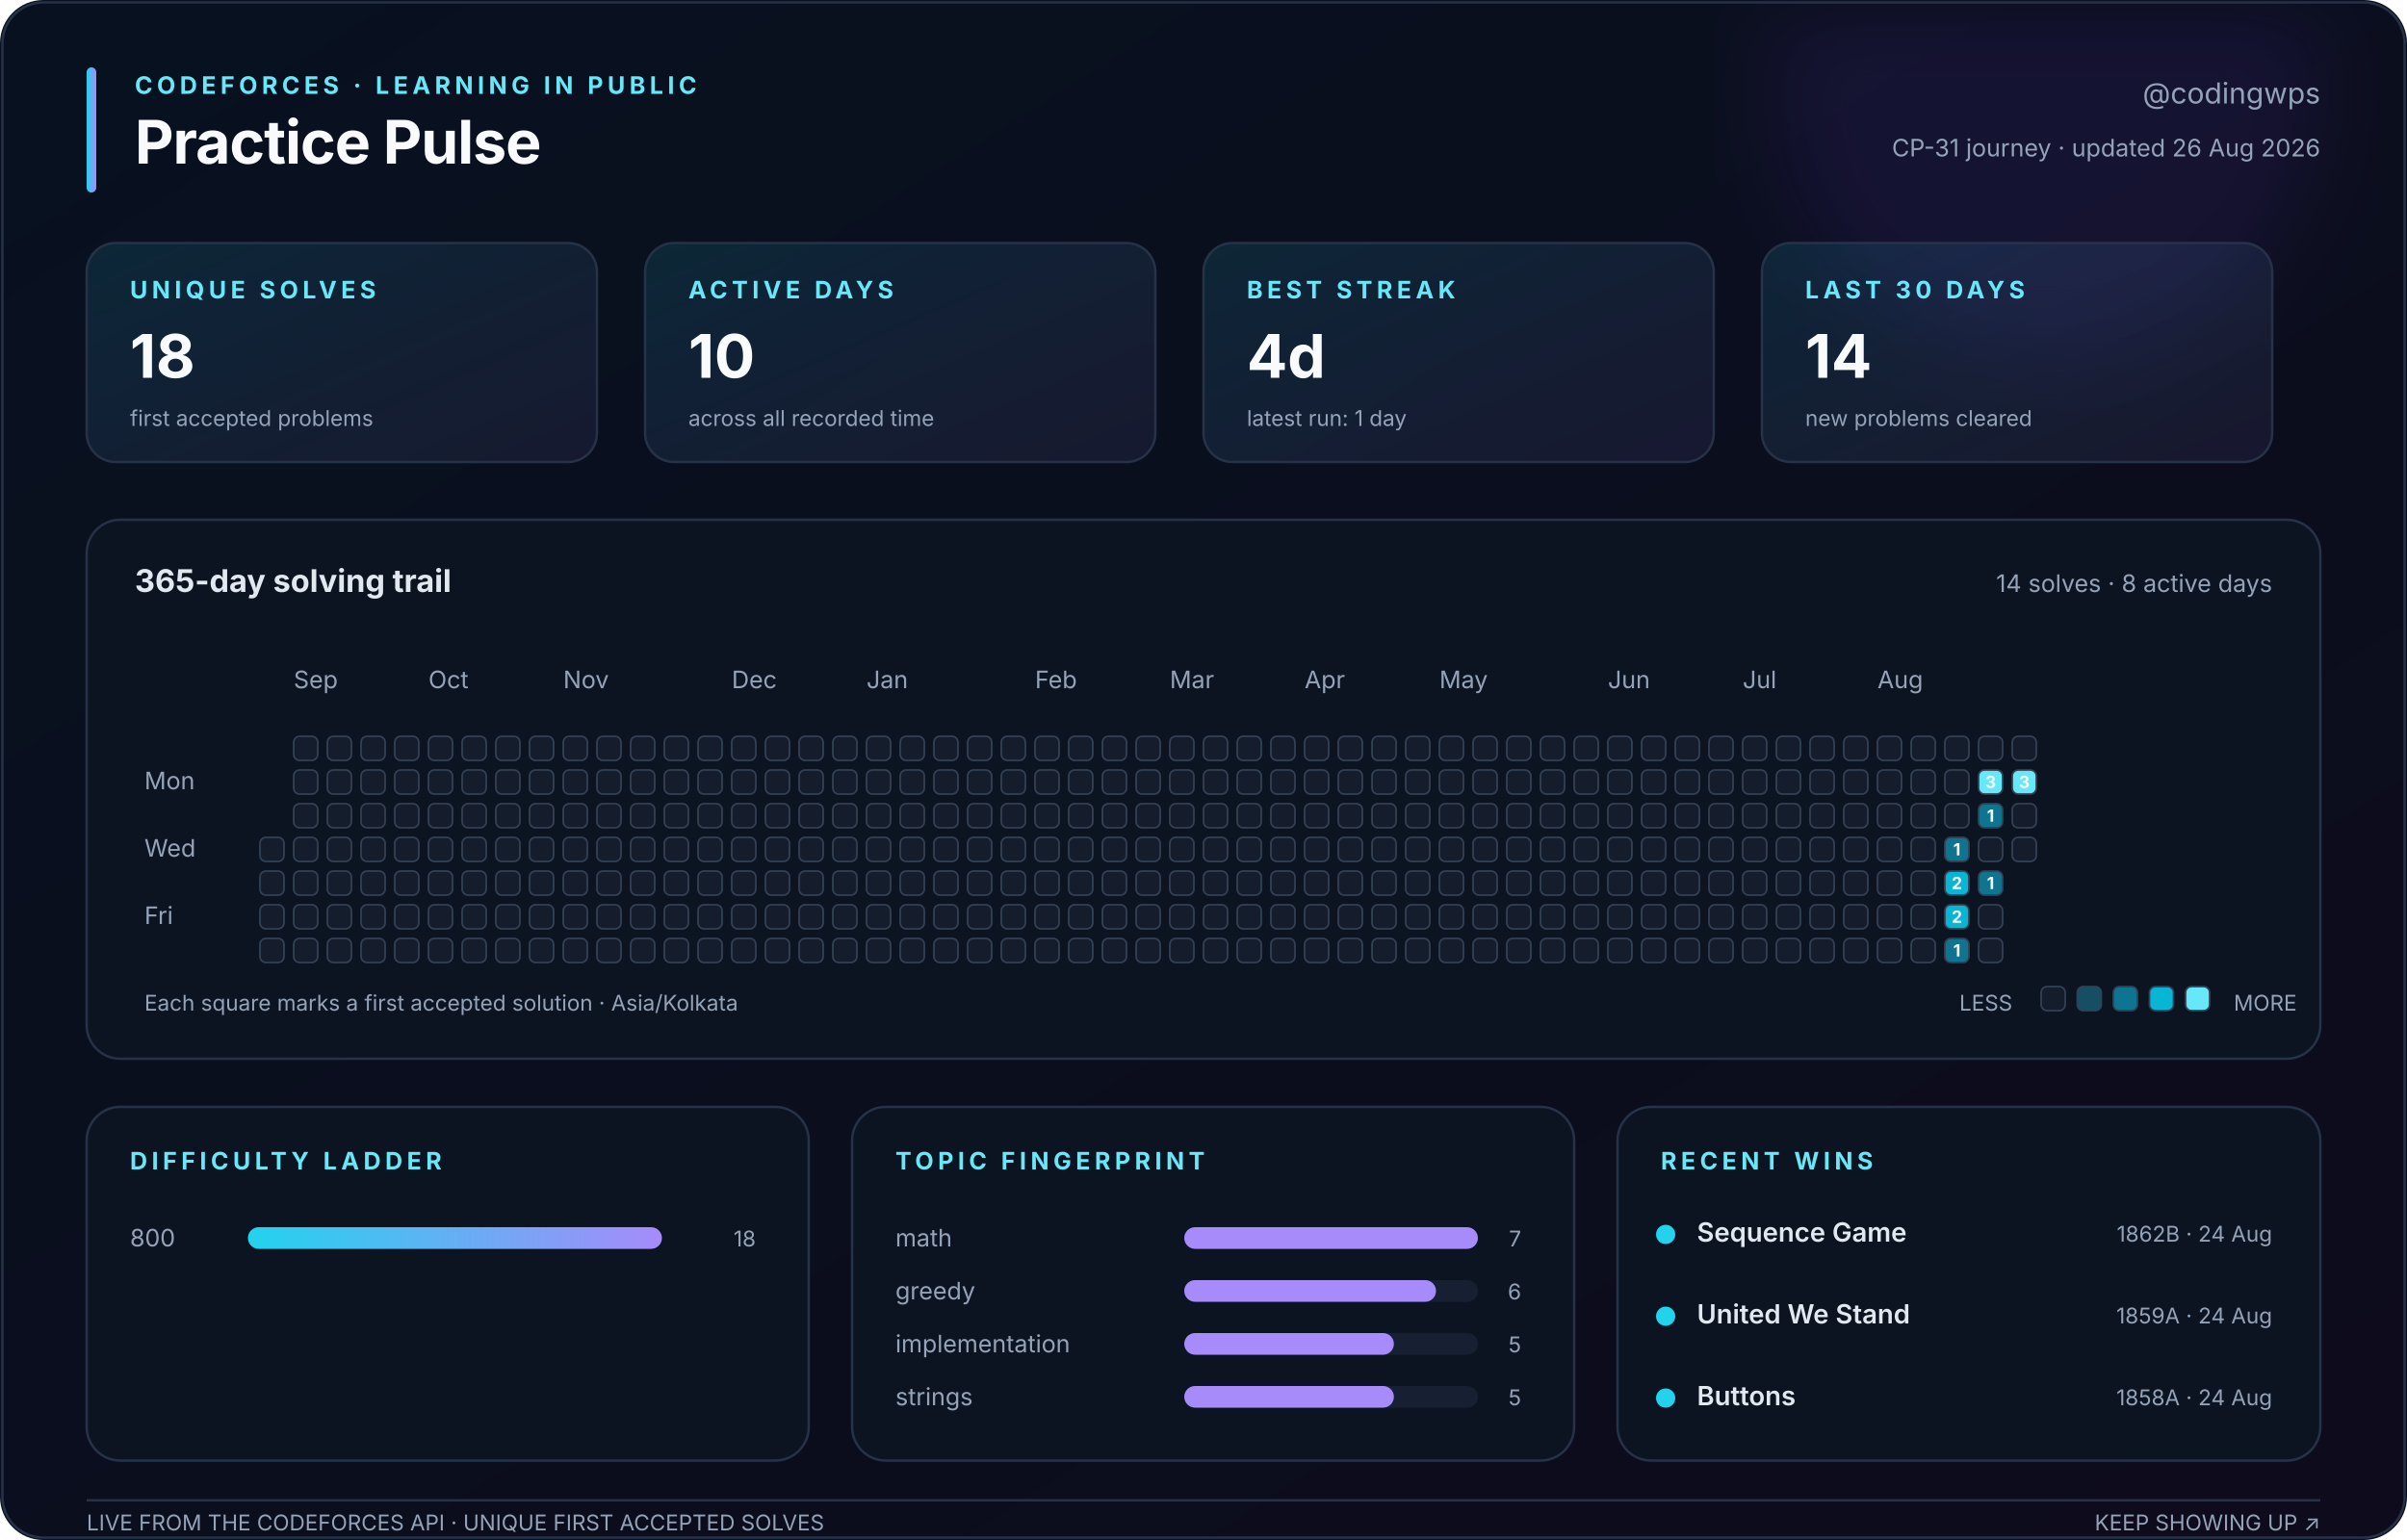
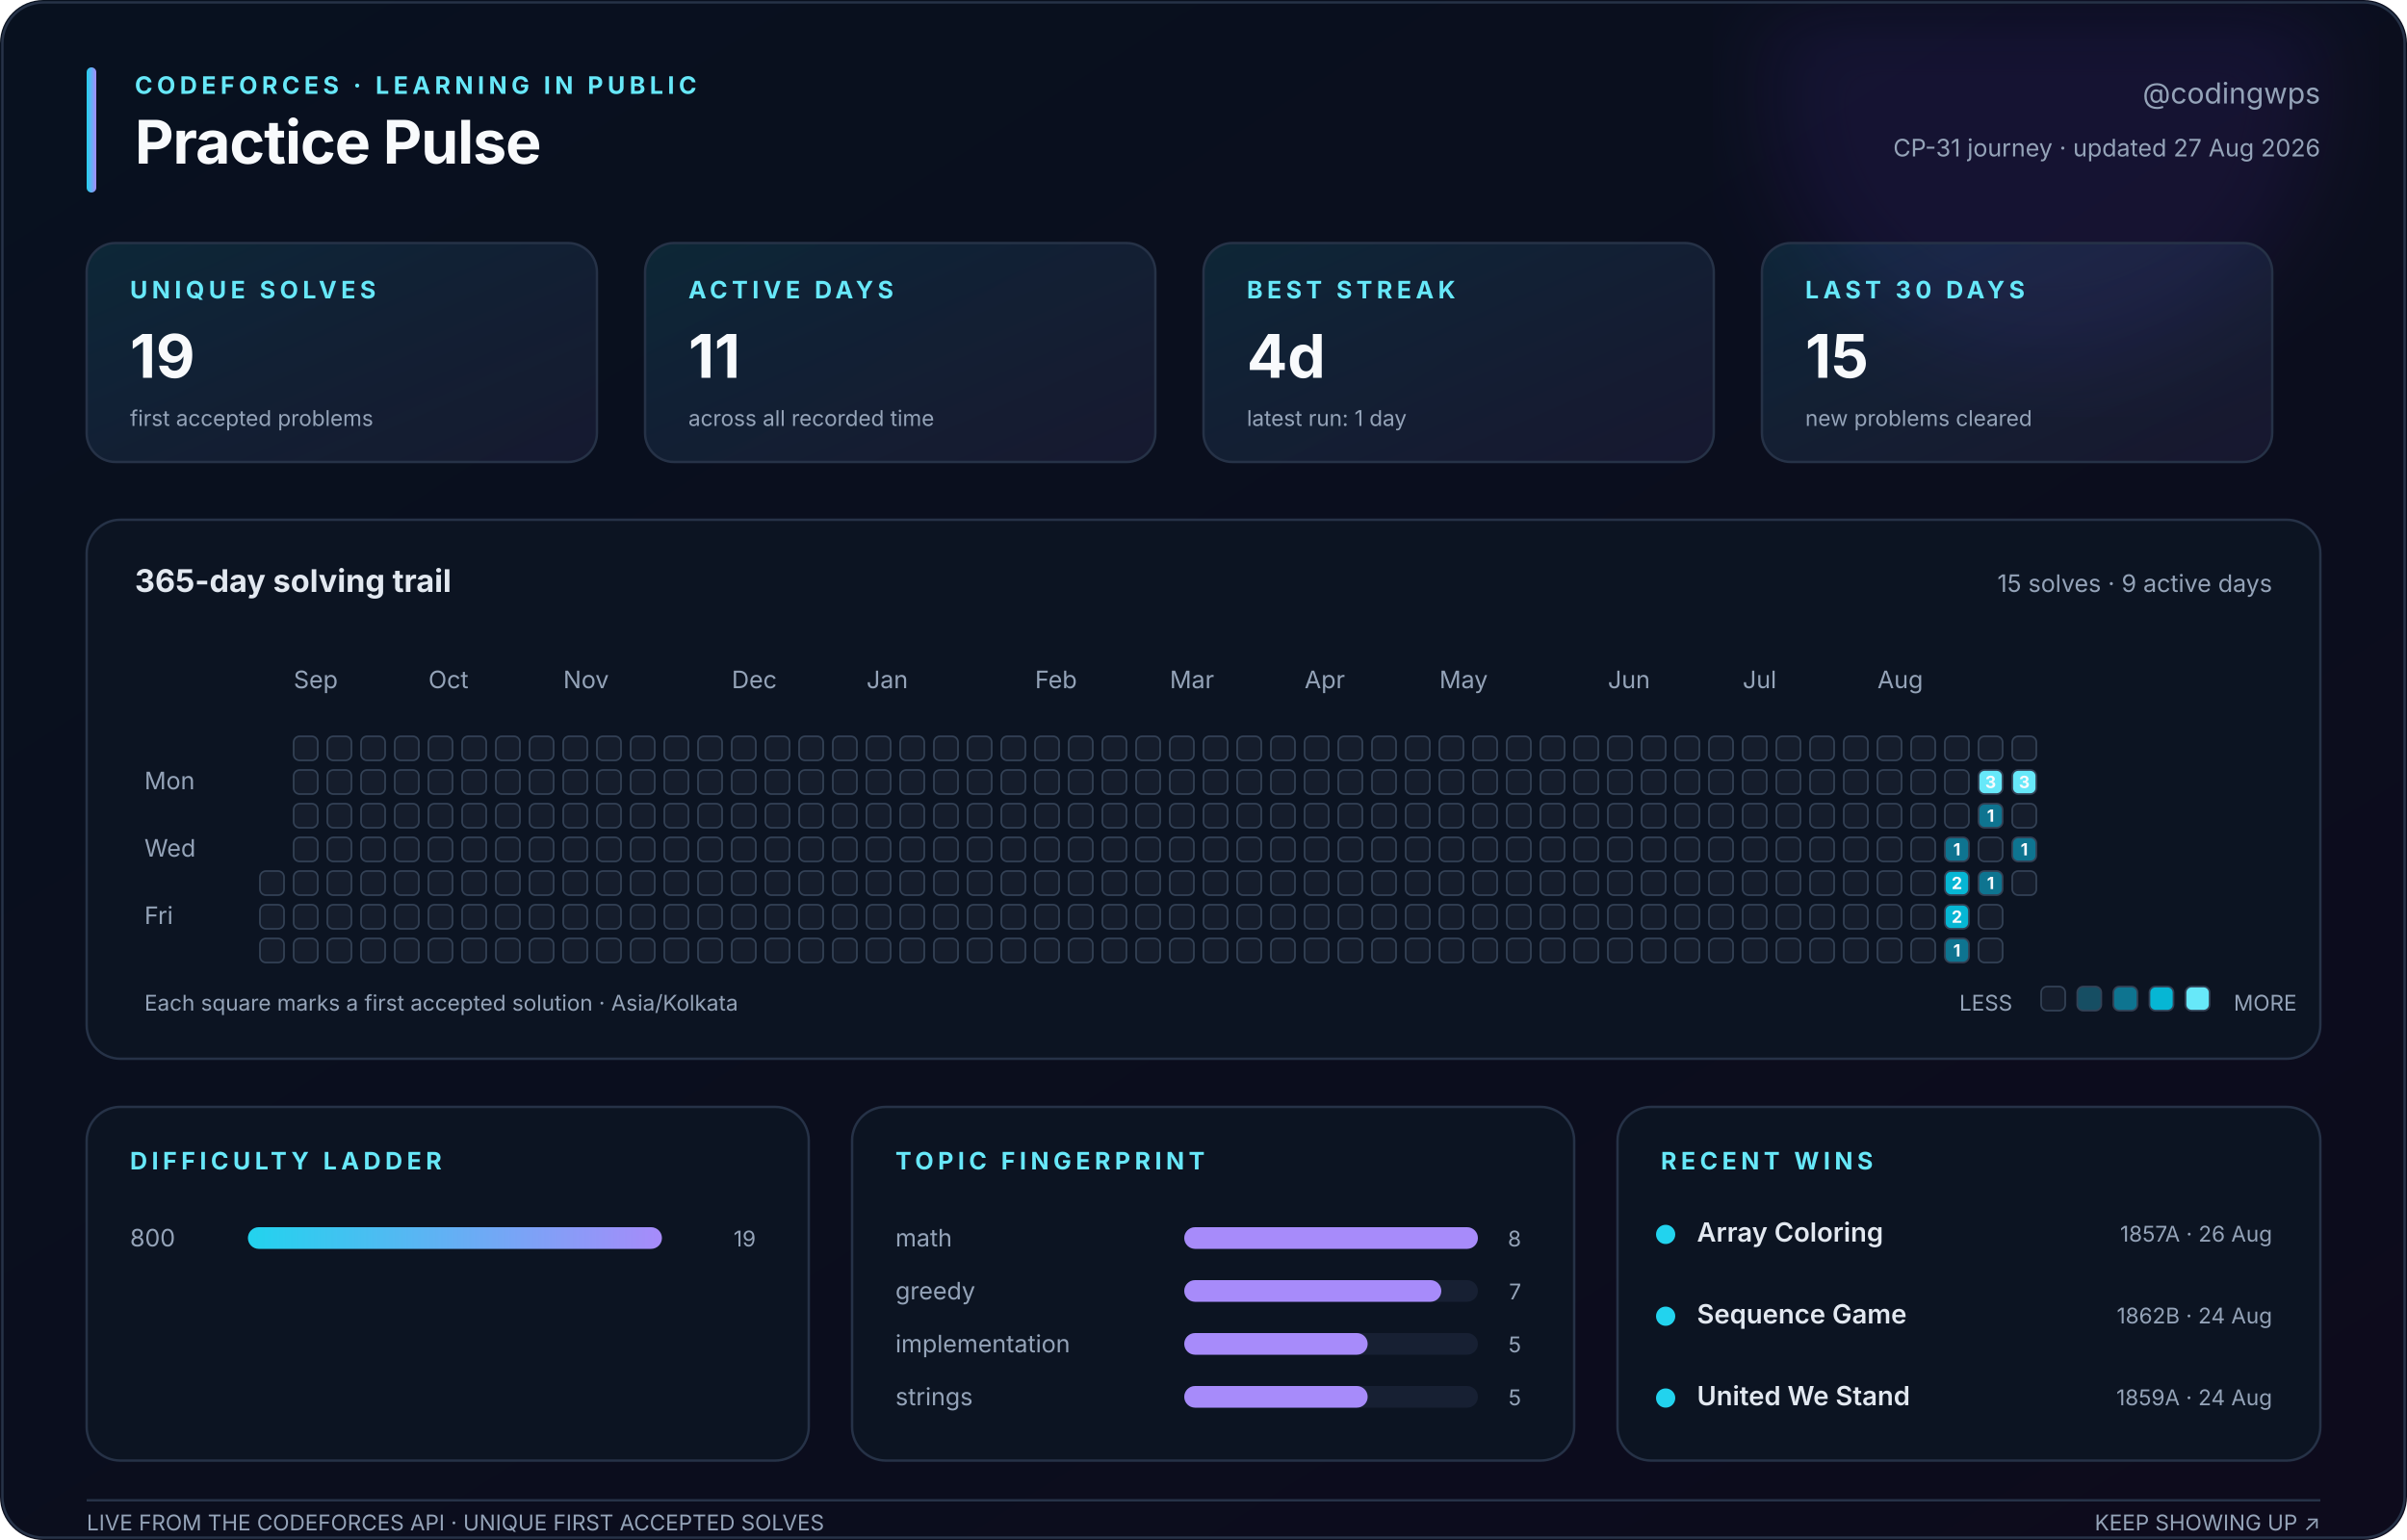
<svg xmlns="http://www.w3.org/2000/svg" width="1000" height="640" viewBox="0 0 1000 640" role="img" aria-labelledby="title description">
  <defs>
    <linearGradient id="canvas" x1="0" y1="0" x2="1" y2="1">
      <stop stop-color="#08111f" />
      <stop offset="1" stop-color="#0d0b1c" />
    </linearGradient>
    <linearGradient id="accent" x1="0" y1="0" x2="1" y2="0">
      <stop stop-color="#22d3ee" />
      <stop offset="1" stop-color="#a78bfa" />
    </linearGradient>
    <linearGradient id="soft" x1="0" y1="0" x2="1" y2="1">
      <stop stop-color="#22d3ee" stop-opacity=".12" />
      <stop offset="1" stop-color="#a78bfa" stop-opacity=".08" />
    </linearGradient>
    <filter id="glow">
      <feGaussianBlur stdDeviation="18" />
    </filter>
  </defs>
  <style>
    text { font-family: Inter, ui-sans-serif, -apple-system, BlinkMacSystemFont, 'Segoe UI', sans-serif; fill: #94a3b8; }
    .title { fill: #f8fafc; font-size: 25px; font-weight: 750; letter-spacing: -.4px; }
    .eyebrow { fill: #67e8f9; font-size: 10px; font-weight: 700; letter-spacing: 1.8px; }
    .subtitle { font-size: 12px; } .label { font-size: 10px; } .tiny { font-size: 9px; }
    .value { fill: #f8fafc; font-size: 25px; font-weight: 750; }
    .section { fill: #e2e8f0; font-size: 13px; font-weight: 650; }
    .strong { fill: #e2e8f0; font-size: 11px; font-weight: 600; }
    .panel { fill: #0c1422; stroke: #263247; stroke-width: 1; }
    .card { fill: url(#soft); stroke: #263247; stroke-width: 1; }
    .cell { stroke: #334155; stroke-width: .7; } .padding { fill: transparent; stroke: none; }
    .cell-count { fill: #f8fafc; font-size: 7px; font-weight: 750; pointer-events: none; }
  </style>
  <rect width="1000" height="640" rx="18" fill="url(#canvas)" />
  <circle cx="850" cy="35" r="115" fill="#7c3aed" opacity=".10" filter="url(#glow)" />
  <rect x="1" y="1" width="998" height="638" rx="17" fill="none" stroke="#263247" />
  <rect x="36" y="28" width="4" height="52" rx="2" fill="url(#accent)" />
  <text class="eyebrow" x="56" y="39">CODEFORCES · LEARNING IN PUBLIC</text>
  <text class="title" x="56" y="68">Practice Pulse</text>
  <text class="subtitle" x="964" y="43" text-anchor="end">@codingwps</text>
-   <text class="label" x="964" y="65" text-anchor="end">CP-31 journey · updated 26 Aug 2026</text>
+   <text class="label" x="964" y="65" text-anchor="end">CP-31 journey · updated 27 Aug 2026</text>
  <rect class="card" x="36" y="101" width="212" height="91" rx="12" />
  <text class="eyebrow" x="54" y="124">UNIQUE SOLVES</text>
-   <text class="value" x="54" y="157">18</text>
+   <text class="value" x="54" y="157">19</text>
  <text class="tiny" x="54" y="177">first accepted problems</text>
  <rect class="card" x="268" y="101" width="212" height="91" rx="12" />
  <text class="eyebrow" x="286" y="124">ACTIVE DAYS</text>
-   <text class="value" x="286" y="157">10</text>
+   <text class="value" x="286" y="157">11</text>
  <text class="tiny" x="286" y="177">across all recorded time</text>
  <rect class="card" x="500" y="101" width="212" height="91" rx="12" />
  <text class="eyebrow" x="518" y="124">BEST STREAK</text>
  <text class="value" x="518" y="157">4d</text>
  <text class="tiny" x="518" y="177">latest run: 1 day</text>
  <rect class="card" x="732" y="101" width="212" height="91" rx="12" />
  <text class="eyebrow" x="750" y="124">LAST 30 DAYS</text>
-   <text class="value" x="750" y="157">14</text>
+   <text class="value" x="750" y="157">15</text>
  <text class="tiny" x="750" y="177">new problems cleared</text>
  <rect class="panel" x="36" y="216" width="928" height="224" rx="14" />
  <text class="section" x="56" y="246">365-day solving trail</text>
-   <text class="label" x="944" y="246" text-anchor="end">14 solves · 8 active days</text>
+   <text class="label" x="944" y="246" text-anchor="end">15 solves · 9 active days</text>
  <text class="label" x="122" y="286">Sep</text>
  <text class="label" x="178" y="286">Oct</text>
  <text class="label" x="234" y="286">Nov</text>
  <text class="label" x="304" y="286">Dec</text>
  <text class="label" x="360" y="286">Jan</text>
  <text class="label" x="430" y="286">Feb</text>
  <text class="label" x="486" y="286">Mar</text>
  <text class="label" x="542" y="286">Apr</text>
  <text class="label" x="598" y="286">May</text>
  <text class="label" x="668" y="286">Jun</text>
  <text class="label" x="724" y="286">Jul</text>
  <text class="label" x="780" y="286">Aug</text>
  <text class="label" x="60" y="328">Mon</text>
  <text class="label" x="60" y="356">Wed</text>
  <text class="label" x="60" y="384">Fri</text>
  <rect class="padding" x="108" y="306" width="10" height="10" rx="2.5" fill="#151d2c" />
  <rect class="padding" x="108" y="320" width="10" height="10" rx="2.5" fill="#151d2c" />
  <rect class="padding" x="108" y="334" width="10" height="10" rx="2.5" fill="#151d2c" />
-   <rect class="cell" x="108" y="348" width="10" height="10" rx="2.5" fill="#151d2c" />
+   <rect class="padding" x="108" y="348" width="10" height="10" rx="2.5" fill="#151d2c" />
  <rect class="cell" x="108" y="362" width="10" height="10" rx="2.5" fill="#151d2c" />
  <rect class="cell" x="108" y="376" width="10" height="10" rx="2.5" fill="#151d2c" />
  <rect class="cell" x="108" y="390" width="10" height="10" rx="2.5" fill="#151d2c" />
  <rect class="cell" x="122" y="306" width="10" height="10" rx="2.5" fill="#151d2c" />
  <rect class="cell" x="122" y="320" width="10" height="10" rx="2.5" fill="#151d2c" />
  <rect class="cell" x="122" y="334" width="10" height="10" rx="2.5" fill="#151d2c" />
  <rect class="cell" x="122" y="348" width="10" height="10" rx="2.5" fill="#151d2c" />
  <rect class="cell" x="122" y="362" width="10" height="10" rx="2.5" fill="#151d2c" />
  <rect class="cell" x="122" y="376" width="10" height="10" rx="2.5" fill="#151d2c" />
  <rect class="cell" x="122" y="390" width="10" height="10" rx="2.5" fill="#151d2c" />
  <rect class="cell" x="136" y="306" width="10" height="10" rx="2.5" fill="#151d2c" />
  <rect class="cell" x="136" y="320" width="10" height="10" rx="2.5" fill="#151d2c" />
  <rect class="cell" x="136" y="334" width="10" height="10" rx="2.5" fill="#151d2c" />
  <rect class="cell" x="136" y="348" width="10" height="10" rx="2.5" fill="#151d2c" />
  <rect class="cell" x="136" y="362" width="10" height="10" rx="2.5" fill="#151d2c" />
  <rect class="cell" x="136" y="376" width="10" height="10" rx="2.5" fill="#151d2c" />
  <rect class="cell" x="136" y="390" width="10" height="10" rx="2.5" fill="#151d2c" />
  <rect class="cell" x="150" y="306" width="10" height="10" rx="2.5" fill="#151d2c" />
  <rect class="cell" x="150" y="320" width="10" height="10" rx="2.5" fill="#151d2c" />
  <rect class="cell" x="150" y="334" width="10" height="10" rx="2.5" fill="#151d2c" />
  <rect class="cell" x="150" y="348" width="10" height="10" rx="2.5" fill="#151d2c" />
  <rect class="cell" x="150" y="362" width="10" height="10" rx="2.5" fill="#151d2c" />
  <rect class="cell" x="150" y="376" width="10" height="10" rx="2.5" fill="#151d2c" />
  <rect class="cell" x="150" y="390" width="10" height="10" rx="2.5" fill="#151d2c" />
  <rect class="cell" x="164" y="306" width="10" height="10" rx="2.5" fill="#151d2c" />
  <rect class="cell" x="164" y="320" width="10" height="10" rx="2.5" fill="#151d2c" />
  <rect class="cell" x="164" y="334" width="10" height="10" rx="2.5" fill="#151d2c" />
  <rect class="cell" x="164" y="348" width="10" height="10" rx="2.5" fill="#151d2c" />
  <rect class="cell" x="164" y="362" width="10" height="10" rx="2.5" fill="#151d2c" />
  <rect class="cell" x="164" y="376" width="10" height="10" rx="2.5" fill="#151d2c" />
  <rect class="cell" x="164" y="390" width="10" height="10" rx="2.5" fill="#151d2c" />
  <rect class="cell" x="178" y="306" width="10" height="10" rx="2.5" fill="#151d2c" />
  <rect class="cell" x="178" y="320" width="10" height="10" rx="2.5" fill="#151d2c" />
  <rect class="cell" x="178" y="334" width="10" height="10" rx="2.5" fill="#151d2c" />
  <rect class="cell" x="178" y="348" width="10" height="10" rx="2.5" fill="#151d2c" />
  <rect class="cell" x="178" y="362" width="10" height="10" rx="2.5" fill="#151d2c" />
  <rect class="cell" x="178" y="376" width="10" height="10" rx="2.5" fill="#151d2c" />
  <rect class="cell" x="178" y="390" width="10" height="10" rx="2.5" fill="#151d2c" />
  <rect class="cell" x="192" y="306" width="10" height="10" rx="2.5" fill="#151d2c" />
  <rect class="cell" x="192" y="320" width="10" height="10" rx="2.5" fill="#151d2c" />
  <rect class="cell" x="192" y="334" width="10" height="10" rx="2.5" fill="#151d2c" />
  <rect class="cell" x="192" y="348" width="10" height="10" rx="2.5" fill="#151d2c" />
  <rect class="cell" x="192" y="362" width="10" height="10" rx="2.5" fill="#151d2c" />
  <rect class="cell" x="192" y="376" width="10" height="10" rx="2.5" fill="#151d2c" />
  <rect class="cell" x="192" y="390" width="10" height="10" rx="2.5" fill="#151d2c" />
  <rect class="cell" x="206" y="306" width="10" height="10" rx="2.5" fill="#151d2c" />
  <rect class="cell" x="206" y="320" width="10" height="10" rx="2.5" fill="#151d2c" />
  <rect class="cell" x="206" y="334" width="10" height="10" rx="2.5" fill="#151d2c" />
  <rect class="cell" x="206" y="348" width="10" height="10" rx="2.5" fill="#151d2c" />
  <rect class="cell" x="206" y="362" width="10" height="10" rx="2.5" fill="#151d2c" />
  <rect class="cell" x="206" y="376" width="10" height="10" rx="2.5" fill="#151d2c" />
  <rect class="cell" x="206" y="390" width="10" height="10" rx="2.5" fill="#151d2c" />
  <rect class="cell" x="220" y="306" width="10" height="10" rx="2.5" fill="#151d2c" />
  <rect class="cell" x="220" y="320" width="10" height="10" rx="2.5" fill="#151d2c" />
  <rect class="cell" x="220" y="334" width="10" height="10" rx="2.5" fill="#151d2c" />
  <rect class="cell" x="220" y="348" width="10" height="10" rx="2.5" fill="#151d2c" />
  <rect class="cell" x="220" y="362" width="10" height="10" rx="2.5" fill="#151d2c" />
  <rect class="cell" x="220" y="376" width="10" height="10" rx="2.5" fill="#151d2c" />
  <rect class="cell" x="220" y="390" width="10" height="10" rx="2.5" fill="#151d2c" />
  <rect class="cell" x="234" y="306" width="10" height="10" rx="2.5" fill="#151d2c" />
  <rect class="cell" x="234" y="320" width="10" height="10" rx="2.5" fill="#151d2c" />
  <rect class="cell" x="234" y="334" width="10" height="10" rx="2.5" fill="#151d2c" />
  <rect class="cell" x="234" y="348" width="10" height="10" rx="2.5" fill="#151d2c" />
  <rect class="cell" x="234" y="362" width="10" height="10" rx="2.5" fill="#151d2c" />
  <rect class="cell" x="234" y="376" width="10" height="10" rx="2.5" fill="#151d2c" />
  <rect class="cell" x="234" y="390" width="10" height="10" rx="2.5" fill="#151d2c" />
  <rect class="cell" x="248" y="306" width="10" height="10" rx="2.5" fill="#151d2c" />
  <rect class="cell" x="248" y="320" width="10" height="10" rx="2.5" fill="#151d2c" />
  <rect class="cell" x="248" y="334" width="10" height="10" rx="2.5" fill="#151d2c" />
  <rect class="cell" x="248" y="348" width="10" height="10" rx="2.5" fill="#151d2c" />
  <rect class="cell" x="248" y="362" width="10" height="10" rx="2.5" fill="#151d2c" />
  <rect class="cell" x="248" y="376" width="10" height="10" rx="2.5" fill="#151d2c" />
  <rect class="cell" x="248" y="390" width="10" height="10" rx="2.5" fill="#151d2c" />
  <rect class="cell" x="262" y="306" width="10" height="10" rx="2.5" fill="#151d2c" />
  <rect class="cell" x="262" y="320" width="10" height="10" rx="2.5" fill="#151d2c" />
  <rect class="cell" x="262" y="334" width="10" height="10" rx="2.5" fill="#151d2c" />
  <rect class="cell" x="262" y="348" width="10" height="10" rx="2.5" fill="#151d2c" />
  <rect class="cell" x="262" y="362" width="10" height="10" rx="2.5" fill="#151d2c" />
  <rect class="cell" x="262" y="376" width="10" height="10" rx="2.5" fill="#151d2c" />
  <rect class="cell" x="262" y="390" width="10" height="10" rx="2.5" fill="#151d2c" />
  <rect class="cell" x="276" y="306" width="10" height="10" rx="2.5" fill="#151d2c" />
  <rect class="cell" x="276" y="320" width="10" height="10" rx="2.5" fill="#151d2c" />
  <rect class="cell" x="276" y="334" width="10" height="10" rx="2.5" fill="#151d2c" />
  <rect class="cell" x="276" y="348" width="10" height="10" rx="2.5" fill="#151d2c" />
  <rect class="cell" x="276" y="362" width="10" height="10" rx="2.5" fill="#151d2c" />
  <rect class="cell" x="276" y="376" width="10" height="10" rx="2.5" fill="#151d2c" />
  <rect class="cell" x="276" y="390" width="10" height="10" rx="2.5" fill="#151d2c" />
  <rect class="cell" x="290" y="306" width="10" height="10" rx="2.5" fill="#151d2c" />
  <rect class="cell" x="290" y="320" width="10" height="10" rx="2.5" fill="#151d2c" />
  <rect class="cell" x="290" y="334" width="10" height="10" rx="2.5" fill="#151d2c" />
  <rect class="cell" x="290" y="348" width="10" height="10" rx="2.5" fill="#151d2c" />
  <rect class="cell" x="290" y="362" width="10" height="10" rx="2.5" fill="#151d2c" />
  <rect class="cell" x="290" y="376" width="10" height="10" rx="2.5" fill="#151d2c" />
  <rect class="cell" x="290" y="390" width="10" height="10" rx="2.5" fill="#151d2c" />
  <rect class="cell" x="304" y="306" width="10" height="10" rx="2.5" fill="#151d2c" />
  <rect class="cell" x="304" y="320" width="10" height="10" rx="2.5" fill="#151d2c" />
  <rect class="cell" x="304" y="334" width="10" height="10" rx="2.5" fill="#151d2c" />
  <rect class="cell" x="304" y="348" width="10" height="10" rx="2.5" fill="#151d2c" />
  <rect class="cell" x="304" y="362" width="10" height="10" rx="2.5" fill="#151d2c" />
  <rect class="cell" x="304" y="376" width="10" height="10" rx="2.5" fill="#151d2c" />
  <rect class="cell" x="304" y="390" width="10" height="10" rx="2.5" fill="#151d2c" />
  <rect class="cell" x="318" y="306" width="10" height="10" rx="2.5" fill="#151d2c" />
  <rect class="cell" x="318" y="320" width="10" height="10" rx="2.5" fill="#151d2c" />
  <rect class="cell" x="318" y="334" width="10" height="10" rx="2.5" fill="#151d2c" />
  <rect class="cell" x="318" y="348" width="10" height="10" rx="2.5" fill="#151d2c" />
  <rect class="cell" x="318" y="362" width="10" height="10" rx="2.5" fill="#151d2c" />
  <rect class="cell" x="318" y="376" width="10" height="10" rx="2.5" fill="#151d2c" />
  <rect class="cell" x="318" y="390" width="10" height="10" rx="2.5" fill="#151d2c" />
  <rect class="cell" x="332" y="306" width="10" height="10" rx="2.5" fill="#151d2c" />
  <rect class="cell" x="332" y="320" width="10" height="10" rx="2.5" fill="#151d2c" />
  <rect class="cell" x="332" y="334" width="10" height="10" rx="2.5" fill="#151d2c" />
  <rect class="cell" x="332" y="348" width="10" height="10" rx="2.5" fill="#151d2c" />
  <rect class="cell" x="332" y="362" width="10" height="10" rx="2.5" fill="#151d2c" />
  <rect class="cell" x="332" y="376" width="10" height="10" rx="2.5" fill="#151d2c" />
  <rect class="cell" x="332" y="390" width="10" height="10" rx="2.5" fill="#151d2c" />
  <rect class="cell" x="346" y="306" width="10" height="10" rx="2.5" fill="#151d2c" />
  <rect class="cell" x="346" y="320" width="10" height="10" rx="2.5" fill="#151d2c" />
  <rect class="cell" x="346" y="334" width="10" height="10" rx="2.5" fill="#151d2c" />
  <rect class="cell" x="346" y="348" width="10" height="10" rx="2.5" fill="#151d2c" />
  <rect class="cell" x="346" y="362" width="10" height="10" rx="2.5" fill="#151d2c" />
  <rect class="cell" x="346" y="376" width="10" height="10" rx="2.5" fill="#151d2c" />
  <rect class="cell" x="346" y="390" width="10" height="10" rx="2.5" fill="#151d2c" />
  <rect class="cell" x="360" y="306" width="10" height="10" rx="2.5" fill="#151d2c" />
  <rect class="cell" x="360" y="320" width="10" height="10" rx="2.5" fill="#151d2c" />
  <rect class="cell" x="360" y="334" width="10" height="10" rx="2.5" fill="#151d2c" />
  <rect class="cell" x="360" y="348" width="10" height="10" rx="2.5" fill="#151d2c" />
  <rect class="cell" x="360" y="362" width="10" height="10" rx="2.5" fill="#151d2c" />
  <rect class="cell" x="360" y="376" width="10" height="10" rx="2.5" fill="#151d2c" />
  <rect class="cell" x="360" y="390" width="10" height="10" rx="2.5" fill="#151d2c" />
  <rect class="cell" x="374" y="306" width="10" height="10" rx="2.5" fill="#151d2c" />
  <rect class="cell" x="374" y="320" width="10" height="10" rx="2.5" fill="#151d2c" />
  <rect class="cell" x="374" y="334" width="10" height="10" rx="2.5" fill="#151d2c" />
  <rect class="cell" x="374" y="348" width="10" height="10" rx="2.5" fill="#151d2c" />
  <rect class="cell" x="374" y="362" width="10" height="10" rx="2.5" fill="#151d2c" />
  <rect class="cell" x="374" y="376" width="10" height="10" rx="2.5" fill="#151d2c" />
  <rect class="cell" x="374" y="390" width="10" height="10" rx="2.5" fill="#151d2c" />
  <rect class="cell" x="388" y="306" width="10" height="10" rx="2.5" fill="#151d2c" />
  <rect class="cell" x="388" y="320" width="10" height="10" rx="2.5" fill="#151d2c" />
  <rect class="cell" x="388" y="334" width="10" height="10" rx="2.5" fill="#151d2c" />
  <rect class="cell" x="388" y="348" width="10" height="10" rx="2.5" fill="#151d2c" />
  <rect class="cell" x="388" y="362" width="10" height="10" rx="2.5" fill="#151d2c" />
  <rect class="cell" x="388" y="376" width="10" height="10" rx="2.5" fill="#151d2c" />
  <rect class="cell" x="388" y="390" width="10" height="10" rx="2.5" fill="#151d2c" />
  <rect class="cell" x="402" y="306" width="10" height="10" rx="2.5" fill="#151d2c" />
  <rect class="cell" x="402" y="320" width="10" height="10" rx="2.5" fill="#151d2c" />
  <rect class="cell" x="402" y="334" width="10" height="10" rx="2.5" fill="#151d2c" />
  <rect class="cell" x="402" y="348" width="10" height="10" rx="2.5" fill="#151d2c" />
  <rect class="cell" x="402" y="362" width="10" height="10" rx="2.5" fill="#151d2c" />
  <rect class="cell" x="402" y="376" width="10" height="10" rx="2.5" fill="#151d2c" />
  <rect class="cell" x="402" y="390" width="10" height="10" rx="2.5" fill="#151d2c" />
  <rect class="cell" x="416" y="306" width="10" height="10" rx="2.5" fill="#151d2c" />
  <rect class="cell" x="416" y="320" width="10" height="10" rx="2.5" fill="#151d2c" />
  <rect class="cell" x="416" y="334" width="10" height="10" rx="2.5" fill="#151d2c" />
  <rect class="cell" x="416" y="348" width="10" height="10" rx="2.5" fill="#151d2c" />
  <rect class="cell" x="416" y="362" width="10" height="10" rx="2.5" fill="#151d2c" />
  <rect class="cell" x="416" y="376" width="10" height="10" rx="2.5" fill="#151d2c" />
  <rect class="cell" x="416" y="390" width="10" height="10" rx="2.5" fill="#151d2c" />
  <rect class="cell" x="430" y="306" width="10" height="10" rx="2.5" fill="#151d2c" />
  <rect class="cell" x="430" y="320" width="10" height="10" rx="2.5" fill="#151d2c" />
  <rect class="cell" x="430" y="334" width="10" height="10" rx="2.5" fill="#151d2c" />
  <rect class="cell" x="430" y="348" width="10" height="10" rx="2.5" fill="#151d2c" />
  <rect class="cell" x="430" y="362" width="10" height="10" rx="2.5" fill="#151d2c" />
  <rect class="cell" x="430" y="376" width="10" height="10" rx="2.5" fill="#151d2c" />
  <rect class="cell" x="430" y="390" width="10" height="10" rx="2.5" fill="#151d2c" />
  <rect class="cell" x="444" y="306" width="10" height="10" rx="2.5" fill="#151d2c" />
  <rect class="cell" x="444" y="320" width="10" height="10" rx="2.5" fill="#151d2c" />
  <rect class="cell" x="444" y="334" width="10" height="10" rx="2.5" fill="#151d2c" />
  <rect class="cell" x="444" y="348" width="10" height="10" rx="2.5" fill="#151d2c" />
  <rect class="cell" x="444" y="362" width="10" height="10" rx="2.5" fill="#151d2c" />
  <rect class="cell" x="444" y="376" width="10" height="10" rx="2.5" fill="#151d2c" />
  <rect class="cell" x="444" y="390" width="10" height="10" rx="2.5" fill="#151d2c" />
  <rect class="cell" x="458" y="306" width="10" height="10" rx="2.5" fill="#151d2c" />
  <rect class="cell" x="458" y="320" width="10" height="10" rx="2.5" fill="#151d2c" />
  <rect class="cell" x="458" y="334" width="10" height="10" rx="2.5" fill="#151d2c" />
  <rect class="cell" x="458" y="348" width="10" height="10" rx="2.5" fill="#151d2c" />
  <rect class="cell" x="458" y="362" width="10" height="10" rx="2.5" fill="#151d2c" />
  <rect class="cell" x="458" y="376" width="10" height="10" rx="2.5" fill="#151d2c" />
  <rect class="cell" x="458" y="390" width="10" height="10" rx="2.5" fill="#151d2c" />
  <rect class="cell" x="472" y="306" width="10" height="10" rx="2.5" fill="#151d2c" />
  <rect class="cell" x="472" y="320" width="10" height="10" rx="2.5" fill="#151d2c" />
  <rect class="cell" x="472" y="334" width="10" height="10" rx="2.5" fill="#151d2c" />
  <rect class="cell" x="472" y="348" width="10" height="10" rx="2.5" fill="#151d2c" />
  <rect class="cell" x="472" y="362" width="10" height="10" rx="2.5" fill="#151d2c" />
  <rect class="cell" x="472" y="376" width="10" height="10" rx="2.5" fill="#151d2c" />
  <rect class="cell" x="472" y="390" width="10" height="10" rx="2.5" fill="#151d2c" />
  <rect class="cell" x="486" y="306" width="10" height="10" rx="2.5" fill="#151d2c" />
  <rect class="cell" x="486" y="320" width="10" height="10" rx="2.5" fill="#151d2c" />
  <rect class="cell" x="486" y="334" width="10" height="10" rx="2.5" fill="#151d2c" />
  <rect class="cell" x="486" y="348" width="10" height="10" rx="2.5" fill="#151d2c" />
  <rect class="cell" x="486" y="362" width="10" height="10" rx="2.5" fill="#151d2c" />
  <rect class="cell" x="486" y="376" width="10" height="10" rx="2.5" fill="#151d2c" />
  <rect class="cell" x="486" y="390" width="10" height="10" rx="2.5" fill="#151d2c" />
  <rect class="cell" x="500" y="306" width="10" height="10" rx="2.5" fill="#151d2c" />
  <rect class="cell" x="500" y="320" width="10" height="10" rx="2.5" fill="#151d2c" />
  <rect class="cell" x="500" y="334" width="10" height="10" rx="2.5" fill="#151d2c" />
  <rect class="cell" x="500" y="348" width="10" height="10" rx="2.5" fill="#151d2c" />
  <rect class="cell" x="500" y="362" width="10" height="10" rx="2.5" fill="#151d2c" />
  <rect class="cell" x="500" y="376" width="10" height="10" rx="2.5" fill="#151d2c" />
  <rect class="cell" x="500" y="390" width="10" height="10" rx="2.5" fill="#151d2c" />
  <rect class="cell" x="514" y="306" width="10" height="10" rx="2.5" fill="#151d2c" />
  <rect class="cell" x="514" y="320" width="10" height="10" rx="2.5" fill="#151d2c" />
  <rect class="cell" x="514" y="334" width="10" height="10" rx="2.5" fill="#151d2c" />
  <rect class="cell" x="514" y="348" width="10" height="10" rx="2.5" fill="#151d2c" />
  <rect class="cell" x="514" y="362" width="10" height="10" rx="2.5" fill="#151d2c" />
  <rect class="cell" x="514" y="376" width="10" height="10" rx="2.5" fill="#151d2c" />
  <rect class="cell" x="514" y="390" width="10" height="10" rx="2.5" fill="#151d2c" />
  <rect class="cell" x="528" y="306" width="10" height="10" rx="2.5" fill="#151d2c" />
  <rect class="cell" x="528" y="320" width="10" height="10" rx="2.5" fill="#151d2c" />
  <rect class="cell" x="528" y="334" width="10" height="10" rx="2.5" fill="#151d2c" />
  <rect class="cell" x="528" y="348" width="10" height="10" rx="2.5" fill="#151d2c" />
  <rect class="cell" x="528" y="362" width="10" height="10" rx="2.5" fill="#151d2c" />
  <rect class="cell" x="528" y="376" width="10" height="10" rx="2.5" fill="#151d2c" />
  <rect class="cell" x="528" y="390" width="10" height="10" rx="2.5" fill="#151d2c" />
  <rect class="cell" x="542" y="306" width="10" height="10" rx="2.5" fill="#151d2c" />
  <rect class="cell" x="542" y="320" width="10" height="10" rx="2.5" fill="#151d2c" />
  <rect class="cell" x="542" y="334" width="10" height="10" rx="2.5" fill="#151d2c" />
  <rect class="cell" x="542" y="348" width="10" height="10" rx="2.5" fill="#151d2c" />
  <rect class="cell" x="542" y="362" width="10" height="10" rx="2.5" fill="#151d2c" />
  <rect class="cell" x="542" y="376" width="10" height="10" rx="2.5" fill="#151d2c" />
  <rect class="cell" x="542" y="390" width="10" height="10" rx="2.5" fill="#151d2c" />
  <rect class="cell" x="556" y="306" width="10" height="10" rx="2.5" fill="#151d2c" />
  <rect class="cell" x="556" y="320" width="10" height="10" rx="2.5" fill="#151d2c" />
  <rect class="cell" x="556" y="334" width="10" height="10" rx="2.5" fill="#151d2c" />
  <rect class="cell" x="556" y="348" width="10" height="10" rx="2.5" fill="#151d2c" />
  <rect class="cell" x="556" y="362" width="10" height="10" rx="2.5" fill="#151d2c" />
  <rect class="cell" x="556" y="376" width="10" height="10" rx="2.5" fill="#151d2c" />
  <rect class="cell" x="556" y="390" width="10" height="10" rx="2.5" fill="#151d2c" />
  <rect class="cell" x="570" y="306" width="10" height="10" rx="2.5" fill="#151d2c" />
  <rect class="cell" x="570" y="320" width="10" height="10" rx="2.5" fill="#151d2c" />
  <rect class="cell" x="570" y="334" width="10" height="10" rx="2.5" fill="#151d2c" />
  <rect class="cell" x="570" y="348" width="10" height="10" rx="2.5" fill="#151d2c" />
  <rect class="cell" x="570" y="362" width="10" height="10" rx="2.5" fill="#151d2c" />
  <rect class="cell" x="570" y="376" width="10" height="10" rx="2.5" fill="#151d2c" />
  <rect class="cell" x="570" y="390" width="10" height="10" rx="2.5" fill="#151d2c" />
  <rect class="cell" x="584" y="306" width="10" height="10" rx="2.5" fill="#151d2c" />
  <rect class="cell" x="584" y="320" width="10" height="10" rx="2.5" fill="#151d2c" />
  <rect class="cell" x="584" y="334" width="10" height="10" rx="2.5" fill="#151d2c" />
  <rect class="cell" x="584" y="348" width="10" height="10" rx="2.5" fill="#151d2c" />
  <rect class="cell" x="584" y="362" width="10" height="10" rx="2.5" fill="#151d2c" />
  <rect class="cell" x="584" y="376" width="10" height="10" rx="2.5" fill="#151d2c" />
  <rect class="cell" x="584" y="390" width="10" height="10" rx="2.5" fill="#151d2c" />
  <rect class="cell" x="598" y="306" width="10" height="10" rx="2.5" fill="#151d2c" />
  <rect class="cell" x="598" y="320" width="10" height="10" rx="2.5" fill="#151d2c" />
  <rect class="cell" x="598" y="334" width="10" height="10" rx="2.5" fill="#151d2c" />
  <rect class="cell" x="598" y="348" width="10" height="10" rx="2.5" fill="#151d2c" />
  <rect class="cell" x="598" y="362" width="10" height="10" rx="2.5" fill="#151d2c" />
  <rect class="cell" x="598" y="376" width="10" height="10" rx="2.5" fill="#151d2c" />
  <rect class="cell" x="598" y="390" width="10" height="10" rx="2.5" fill="#151d2c" />
  <rect class="cell" x="612" y="306" width="10" height="10" rx="2.5" fill="#151d2c" />
  <rect class="cell" x="612" y="320" width="10" height="10" rx="2.5" fill="#151d2c" />
  <rect class="cell" x="612" y="334" width="10" height="10" rx="2.5" fill="#151d2c" />
  <rect class="cell" x="612" y="348" width="10" height="10" rx="2.5" fill="#151d2c" />
  <rect class="cell" x="612" y="362" width="10" height="10" rx="2.5" fill="#151d2c" />
  <rect class="cell" x="612" y="376" width="10" height="10" rx="2.5" fill="#151d2c" />
  <rect class="cell" x="612" y="390" width="10" height="10" rx="2.5" fill="#151d2c" />
  <rect class="cell" x="626" y="306" width="10" height="10" rx="2.5" fill="#151d2c" />
  <rect class="cell" x="626" y="320" width="10" height="10" rx="2.5" fill="#151d2c" />
  <rect class="cell" x="626" y="334" width="10" height="10" rx="2.5" fill="#151d2c" />
  <rect class="cell" x="626" y="348" width="10" height="10" rx="2.5" fill="#151d2c" />
  <rect class="cell" x="626" y="362" width="10" height="10" rx="2.5" fill="#151d2c" />
  <rect class="cell" x="626" y="376" width="10" height="10" rx="2.5" fill="#151d2c" />
  <rect class="cell" x="626" y="390" width="10" height="10" rx="2.5" fill="#151d2c" />
  <rect class="cell" x="640" y="306" width="10" height="10" rx="2.5" fill="#151d2c" />
  <rect class="cell" x="640" y="320" width="10" height="10" rx="2.5" fill="#151d2c" />
  <rect class="cell" x="640" y="334" width="10" height="10" rx="2.5" fill="#151d2c" />
  <rect class="cell" x="640" y="348" width="10" height="10" rx="2.5" fill="#151d2c" />
  <rect class="cell" x="640" y="362" width="10" height="10" rx="2.5" fill="#151d2c" />
  <rect class="cell" x="640" y="376" width="10" height="10" rx="2.5" fill="#151d2c" />
  <rect class="cell" x="640" y="390" width="10" height="10" rx="2.5" fill="#151d2c" />
  <rect class="cell" x="654" y="306" width="10" height="10" rx="2.5" fill="#151d2c" />
  <rect class="cell" x="654" y="320" width="10" height="10" rx="2.5" fill="#151d2c" />
  <rect class="cell" x="654" y="334" width="10" height="10" rx="2.5" fill="#151d2c" />
  <rect class="cell" x="654" y="348" width="10" height="10" rx="2.5" fill="#151d2c" />
  <rect class="cell" x="654" y="362" width="10" height="10" rx="2.5" fill="#151d2c" />
  <rect class="cell" x="654" y="376" width="10" height="10" rx="2.5" fill="#151d2c" />
  <rect class="cell" x="654" y="390" width="10" height="10" rx="2.5" fill="#151d2c" />
  <rect class="cell" x="668" y="306" width="10" height="10" rx="2.5" fill="#151d2c" />
  <rect class="cell" x="668" y="320" width="10" height="10" rx="2.5" fill="#151d2c" />
  <rect class="cell" x="668" y="334" width="10" height="10" rx="2.5" fill="#151d2c" />
  <rect class="cell" x="668" y="348" width="10" height="10" rx="2.5" fill="#151d2c" />
  <rect class="cell" x="668" y="362" width="10" height="10" rx="2.5" fill="#151d2c" />
  <rect class="cell" x="668" y="376" width="10" height="10" rx="2.5" fill="#151d2c" />
  <rect class="cell" x="668" y="390" width="10" height="10" rx="2.5" fill="#151d2c" />
  <rect class="cell" x="682" y="306" width="10" height="10" rx="2.5" fill="#151d2c" />
  <rect class="cell" x="682" y="320" width="10" height="10" rx="2.5" fill="#151d2c" />
  <rect class="cell" x="682" y="334" width="10" height="10" rx="2.5" fill="#151d2c" />
  <rect class="cell" x="682" y="348" width="10" height="10" rx="2.5" fill="#151d2c" />
  <rect class="cell" x="682" y="362" width="10" height="10" rx="2.5" fill="#151d2c" />
  <rect class="cell" x="682" y="376" width="10" height="10" rx="2.5" fill="#151d2c" />
  <rect class="cell" x="682" y="390" width="10" height="10" rx="2.5" fill="#151d2c" />
  <rect class="cell" x="696" y="306" width="10" height="10" rx="2.5" fill="#151d2c" />
  <rect class="cell" x="696" y="320" width="10" height="10" rx="2.5" fill="#151d2c" />
  <rect class="cell" x="696" y="334" width="10" height="10" rx="2.5" fill="#151d2c" />
  <rect class="cell" x="696" y="348" width="10" height="10" rx="2.5" fill="#151d2c" />
  <rect class="cell" x="696" y="362" width="10" height="10" rx="2.5" fill="#151d2c" />
  <rect class="cell" x="696" y="376" width="10" height="10" rx="2.5" fill="#151d2c" />
  <rect class="cell" x="696" y="390" width="10" height="10" rx="2.5" fill="#151d2c" />
  <rect class="cell" x="710" y="306" width="10" height="10" rx="2.5" fill="#151d2c" />
  <rect class="cell" x="710" y="320" width="10" height="10" rx="2.5" fill="#151d2c" />
  <rect class="cell" x="710" y="334" width="10" height="10" rx="2.5" fill="#151d2c" />
  <rect class="cell" x="710" y="348" width="10" height="10" rx="2.5" fill="#151d2c" />
  <rect class="cell" x="710" y="362" width="10" height="10" rx="2.5" fill="#151d2c" />
  <rect class="cell" x="710" y="376" width="10" height="10" rx="2.5" fill="#151d2c" />
  <rect class="cell" x="710" y="390" width="10" height="10" rx="2.5" fill="#151d2c" />
  <rect class="cell" x="724" y="306" width="10" height="10" rx="2.5" fill="#151d2c" />
  <rect class="cell" x="724" y="320" width="10" height="10" rx="2.5" fill="#151d2c" />
  <rect class="cell" x="724" y="334" width="10" height="10" rx="2.5" fill="#151d2c" />
  <rect class="cell" x="724" y="348" width="10" height="10" rx="2.5" fill="#151d2c" />
  <rect class="cell" x="724" y="362" width="10" height="10" rx="2.5" fill="#151d2c" />
  <rect class="cell" x="724" y="376" width="10" height="10" rx="2.5" fill="#151d2c" />
  <rect class="cell" x="724" y="390" width="10" height="10" rx="2.5" fill="#151d2c" />
  <rect class="cell" x="738" y="306" width="10" height="10" rx="2.5" fill="#151d2c" />
  <rect class="cell" x="738" y="320" width="10" height="10" rx="2.5" fill="#151d2c" />
  <rect class="cell" x="738" y="334" width="10" height="10" rx="2.5" fill="#151d2c" />
  <rect class="cell" x="738" y="348" width="10" height="10" rx="2.5" fill="#151d2c" />
  <rect class="cell" x="738" y="362" width="10" height="10" rx="2.5" fill="#151d2c" />
  <rect class="cell" x="738" y="376" width="10" height="10" rx="2.5" fill="#151d2c" />
  <rect class="cell" x="738" y="390" width="10" height="10" rx="2.5" fill="#151d2c" />
  <rect class="cell" x="752" y="306" width="10" height="10" rx="2.5" fill="#151d2c" />
  <rect class="cell" x="752" y="320" width="10" height="10" rx="2.5" fill="#151d2c" />
  <rect class="cell" x="752" y="334" width="10" height="10" rx="2.5" fill="#151d2c" />
  <rect class="cell" x="752" y="348" width="10" height="10" rx="2.5" fill="#151d2c" />
  <rect class="cell" x="752" y="362" width="10" height="10" rx="2.5" fill="#151d2c" />
  <rect class="cell" x="752" y="376" width="10" height="10" rx="2.5" fill="#151d2c" />
  <rect class="cell" x="752" y="390" width="10" height="10" rx="2.5" fill="#151d2c" />
  <rect class="cell" x="766" y="306" width="10" height="10" rx="2.5" fill="#151d2c" />
  <rect class="cell" x="766" y="320" width="10" height="10" rx="2.5" fill="#151d2c" />
  <rect class="cell" x="766" y="334" width="10" height="10" rx="2.5" fill="#151d2c" />
  <rect class="cell" x="766" y="348" width="10" height="10" rx="2.5" fill="#151d2c" />
  <rect class="cell" x="766" y="362" width="10" height="10" rx="2.5" fill="#151d2c" />
  <rect class="cell" x="766" y="376" width="10" height="10" rx="2.5" fill="#151d2c" />
  <rect class="cell" x="766" y="390" width="10" height="10" rx="2.5" fill="#151d2c" />
  <rect class="cell" x="780" y="306" width="10" height="10" rx="2.5" fill="#151d2c" />
  <rect class="cell" x="780" y="320" width="10" height="10" rx="2.5" fill="#151d2c" />
  <rect class="cell" x="780" y="334" width="10" height="10" rx="2.5" fill="#151d2c" />
  <rect class="cell" x="780" y="348" width="10" height="10" rx="2.5" fill="#151d2c" />
  <rect class="cell" x="780" y="362" width="10" height="10" rx="2.5" fill="#151d2c" />
  <rect class="cell" x="780" y="376" width="10" height="10" rx="2.5" fill="#151d2c" />
  <rect class="cell" x="780" y="390" width="10" height="10" rx="2.5" fill="#151d2c" />
  <rect class="cell" x="794" y="306" width="10" height="10" rx="2.5" fill="#151d2c" />
  <rect class="cell" x="794" y="320" width="10" height="10" rx="2.5" fill="#151d2c" />
  <rect class="cell" x="794" y="334" width="10" height="10" rx="2.5" fill="#151d2c" />
  <rect class="cell" x="794" y="348" width="10" height="10" rx="2.5" fill="#151d2c" />
  <rect class="cell" x="794" y="362" width="10" height="10" rx="2.5" fill="#151d2c" />
  <rect class="cell" x="794" y="376" width="10" height="10" rx="2.5" fill="#151d2c" />
  <rect class="cell" x="794" y="390" width="10" height="10" rx="2.5" fill="#151d2c" />
  <rect class="cell" x="808" y="306" width="10" height="10" rx="2.5" fill="#151d2c" />
  <rect class="cell" x="808" y="320" width="10" height="10" rx="2.5" fill="#151d2c" />
  <rect class="cell" x="808" y="334" width="10" height="10" rx="2.5" fill="#151d2c" />
  <rect class="cell" x="808" y="348" width="10" height="10" rx="2.5" fill="#0e7490" />
  <text class="cell-count" x="813" y="355.5" text-anchor="middle">1</text>
  <rect class="cell" x="808" y="362" width="10" height="10" rx="2.5" fill="#06b6d4" />
  <text class="cell-count" x="813" y="369.5" text-anchor="middle">2</text>
  <rect class="cell" x="808" y="376" width="10" height="10" rx="2.5" fill="#06b6d4" />
  <text class="cell-count" x="813" y="383.5" text-anchor="middle">2</text>
  <rect class="cell" x="808" y="390" width="10" height="10" rx="2.5" fill="#0e7490" />
  <text class="cell-count" x="813" y="397.5" text-anchor="middle">1</text>
  <rect class="cell" x="822" y="306" width="10" height="10" rx="2.5" fill="#151d2c" />
  <rect class="cell" x="822" y="320" width="10" height="10" rx="2.5" fill="#67e8f9" />
  <text class="cell-count" x="827" y="327.5" text-anchor="middle">3</text>
  <rect class="cell" x="822" y="334" width="10" height="10" rx="2.5" fill="#0e7490" />
  <text class="cell-count" x="827" y="341.5" text-anchor="middle">1</text>
  <rect class="cell" x="822" y="348" width="10" height="10" rx="2.5" fill="#151d2c" />
  <rect class="cell" x="822" y="362" width="10" height="10" rx="2.5" fill="#0e7490" />
  <text class="cell-count" x="827" y="369.5" text-anchor="middle">1</text>
  <rect class="cell" x="822" y="376" width="10" height="10" rx="2.5" fill="#151d2c" />
  <rect class="cell" x="822" y="390" width="10" height="10" rx="2.5" fill="#151d2c" />
  <rect class="cell" x="836" y="306" width="10" height="10" rx="2.5" fill="#151d2c" />
  <rect class="cell" x="836" y="320" width="10" height="10" rx="2.5" fill="#67e8f9" />
  <text class="cell-count" x="841" y="327.5" text-anchor="middle">3</text>
  <rect class="cell" x="836" y="334" width="10" height="10" rx="2.5" fill="#151d2c" />
-   <rect class="cell" x="836" y="348" width="10" height="10" rx="2.5" fill="#151d2c" />
-   <rect class="padding" x="836" y="362" width="10" height="10" rx="2.5" fill="#151d2c" />
+   <rect class="cell" x="836" y="348" width="10" height="10" rx="2.5" fill="#0e7490" />
+   <text class="cell-count" x="841" y="355.5" text-anchor="middle">1</text>
+   <rect class="cell" x="836" y="362" width="10" height="10" rx="2.5" fill="#151d2c" />
  <rect class="padding" x="836" y="376" width="10" height="10" rx="2.5" fill="#151d2c" />
  <rect class="padding" x="836" y="390" width="10" height="10" rx="2.5" fill="#151d2c" />
  <text class="tiny" x="60" y="420">Each square marks a first accepted solution · Asia/Kolkata</text>
  <text class="tiny" x="814" y="420">LESS</text>
  <rect class="cell" x="848" y="410" width="10" height="10" rx="2.5" fill="#151d2c" />
  <rect class="cell" x="863" y="410" width="10" height="10" rx="2.5" fill="#164e63" />
  <rect class="cell" x="878" y="410" width="10" height="10" rx="2.5" fill="#0e7490" />
  <rect class="cell" x="893" y="410" width="10" height="10" rx="2.5" fill="#06b6d4" />
  <rect class="cell" x="908" y="410" width="10" height="10" rx="2.5" fill="#67e8f9" />
  <text class="tiny" x="928" y="420">MORE</text>
  <rect class="panel" x="36" y="460" width="300" height="147" rx="14" />
  <text class="eyebrow" x="54" y="486">DIFFICULTY LADDER</text>
  <rect class="panel" x="354" y="460" width="300" height="147" rx="14" />
  <text class="eyebrow" x="372" y="486">TOPIC FINGERPRINT</text>
  <rect class="panel" x="672" y="460" width="292" height="147" rx="14" />
  <text class="eyebrow" x="690" y="486">RECENT WINS</text>
  <text class="label" x="54" y="518">800</text>
  <rect x="103" y="510" width="172" height="9" rx="4.5" fill="#172033" />
  <rect x="103" y="510" width="172.0" height="9" rx="4.5" fill="url(#accent)" />
-   <text class="tiny" x="314" y="518" text-anchor="end">18</text>
+   <text class="tiny" x="314" y="518" text-anchor="end">19</text>
  <text class="label" x="372" y="518">math</text>
  <rect x="492" y="510" width="122" height="9" rx="4.5" fill="#172033" />
  <rect x="492" y="510" width="122.0" height="9" rx="4.5" fill="#a78bfa" />
-   <text class="tiny" x="632" y="518" text-anchor="end">7</text>
+   <text class="tiny" x="632" y="518" text-anchor="end">8</text>
  <text class="label" x="372" y="540">greedy</text>
  <rect x="492" y="532" width="122" height="9" rx="4.5" fill="#172033" />
-   <rect x="492" y="532" width="104.6" height="9" rx="4.5" fill="#a78bfa" />
-   <text class="tiny" x="632" y="540" text-anchor="end">6</text>
+   <rect x="492" y="532" width="106.8" height="9" rx="4.5" fill="#a78bfa" />
+   <text class="tiny" x="632" y="540" text-anchor="end">7</text>
  <text class="label" x="372" y="562">implementation</text>
  <rect x="492" y="554" width="122" height="9" rx="4.5" fill="#172033" />
-   <rect x="492" y="554" width="87.1" height="9" rx="4.5" fill="#a78bfa" />
+   <rect x="492" y="554" width="76.2" height="9" rx="4.5" fill="#a78bfa" />
  <text class="tiny" x="632" y="562" text-anchor="end">5</text>
  <text class="label" x="372" y="584">strings</text>
  <rect x="492" y="576" width="122" height="9" rx="4.5" fill="#172033" />
-   <rect x="492" y="576" width="87.1" height="9" rx="4.5" fill="#a78bfa" />
+   <rect x="492" y="576" width="76.2" height="9" rx="4.5" fill="#a78bfa" />
  <text class="tiny" x="632" y="584" text-anchor="end">5</text>
  <circle cx="692" cy="513" r="4" fill="#22d3ee" />
-   <text class="strong" x="705" y="516">Sequence Game</text>
-   <text class="tiny" x="944" y="516" text-anchor="end">1862B · 24 Aug</text>
+   <text class="strong" x="705" y="516">Array Coloring</text>
+   <text class="tiny" x="944" y="516" text-anchor="end">1857A · 26 Aug</text>
  <circle cx="692" cy="547" r="4" fill="#22d3ee" />
-   <text class="strong" x="705" y="550">United We Stand</text>
-   <text class="tiny" x="944" y="550" text-anchor="end">1859A · 24 Aug</text>
+   <text class="strong" x="705" y="550">Sequence Game</text>
+   <text class="tiny" x="944" y="550" text-anchor="end">1862B · 24 Aug</text>
  <circle cx="692" cy="581" r="4" fill="#22d3ee" />
-   <text class="strong" x="705" y="584">Buttons</text>
-   <text class="tiny" x="944" y="584" text-anchor="end">1858A · 24 Aug</text>
+   <text class="strong" x="705" y="584">United We Stand</text>
+   <text class="tiny" x="944" y="584" text-anchor="end">1859A · 24 Aug</text>
  <rect x="36" y="623" width="928" height="1" fill="#263247" />
  <text class="tiny" x="36" y="636">LIVE FROM THE CODEFORCES API · UNIQUE FIRST ACCEPTED SOLVES</text>
  <text class="tiny" x="964" y="636" text-anchor="end">KEEP SHOWING UP ↗</text>
</svg>
